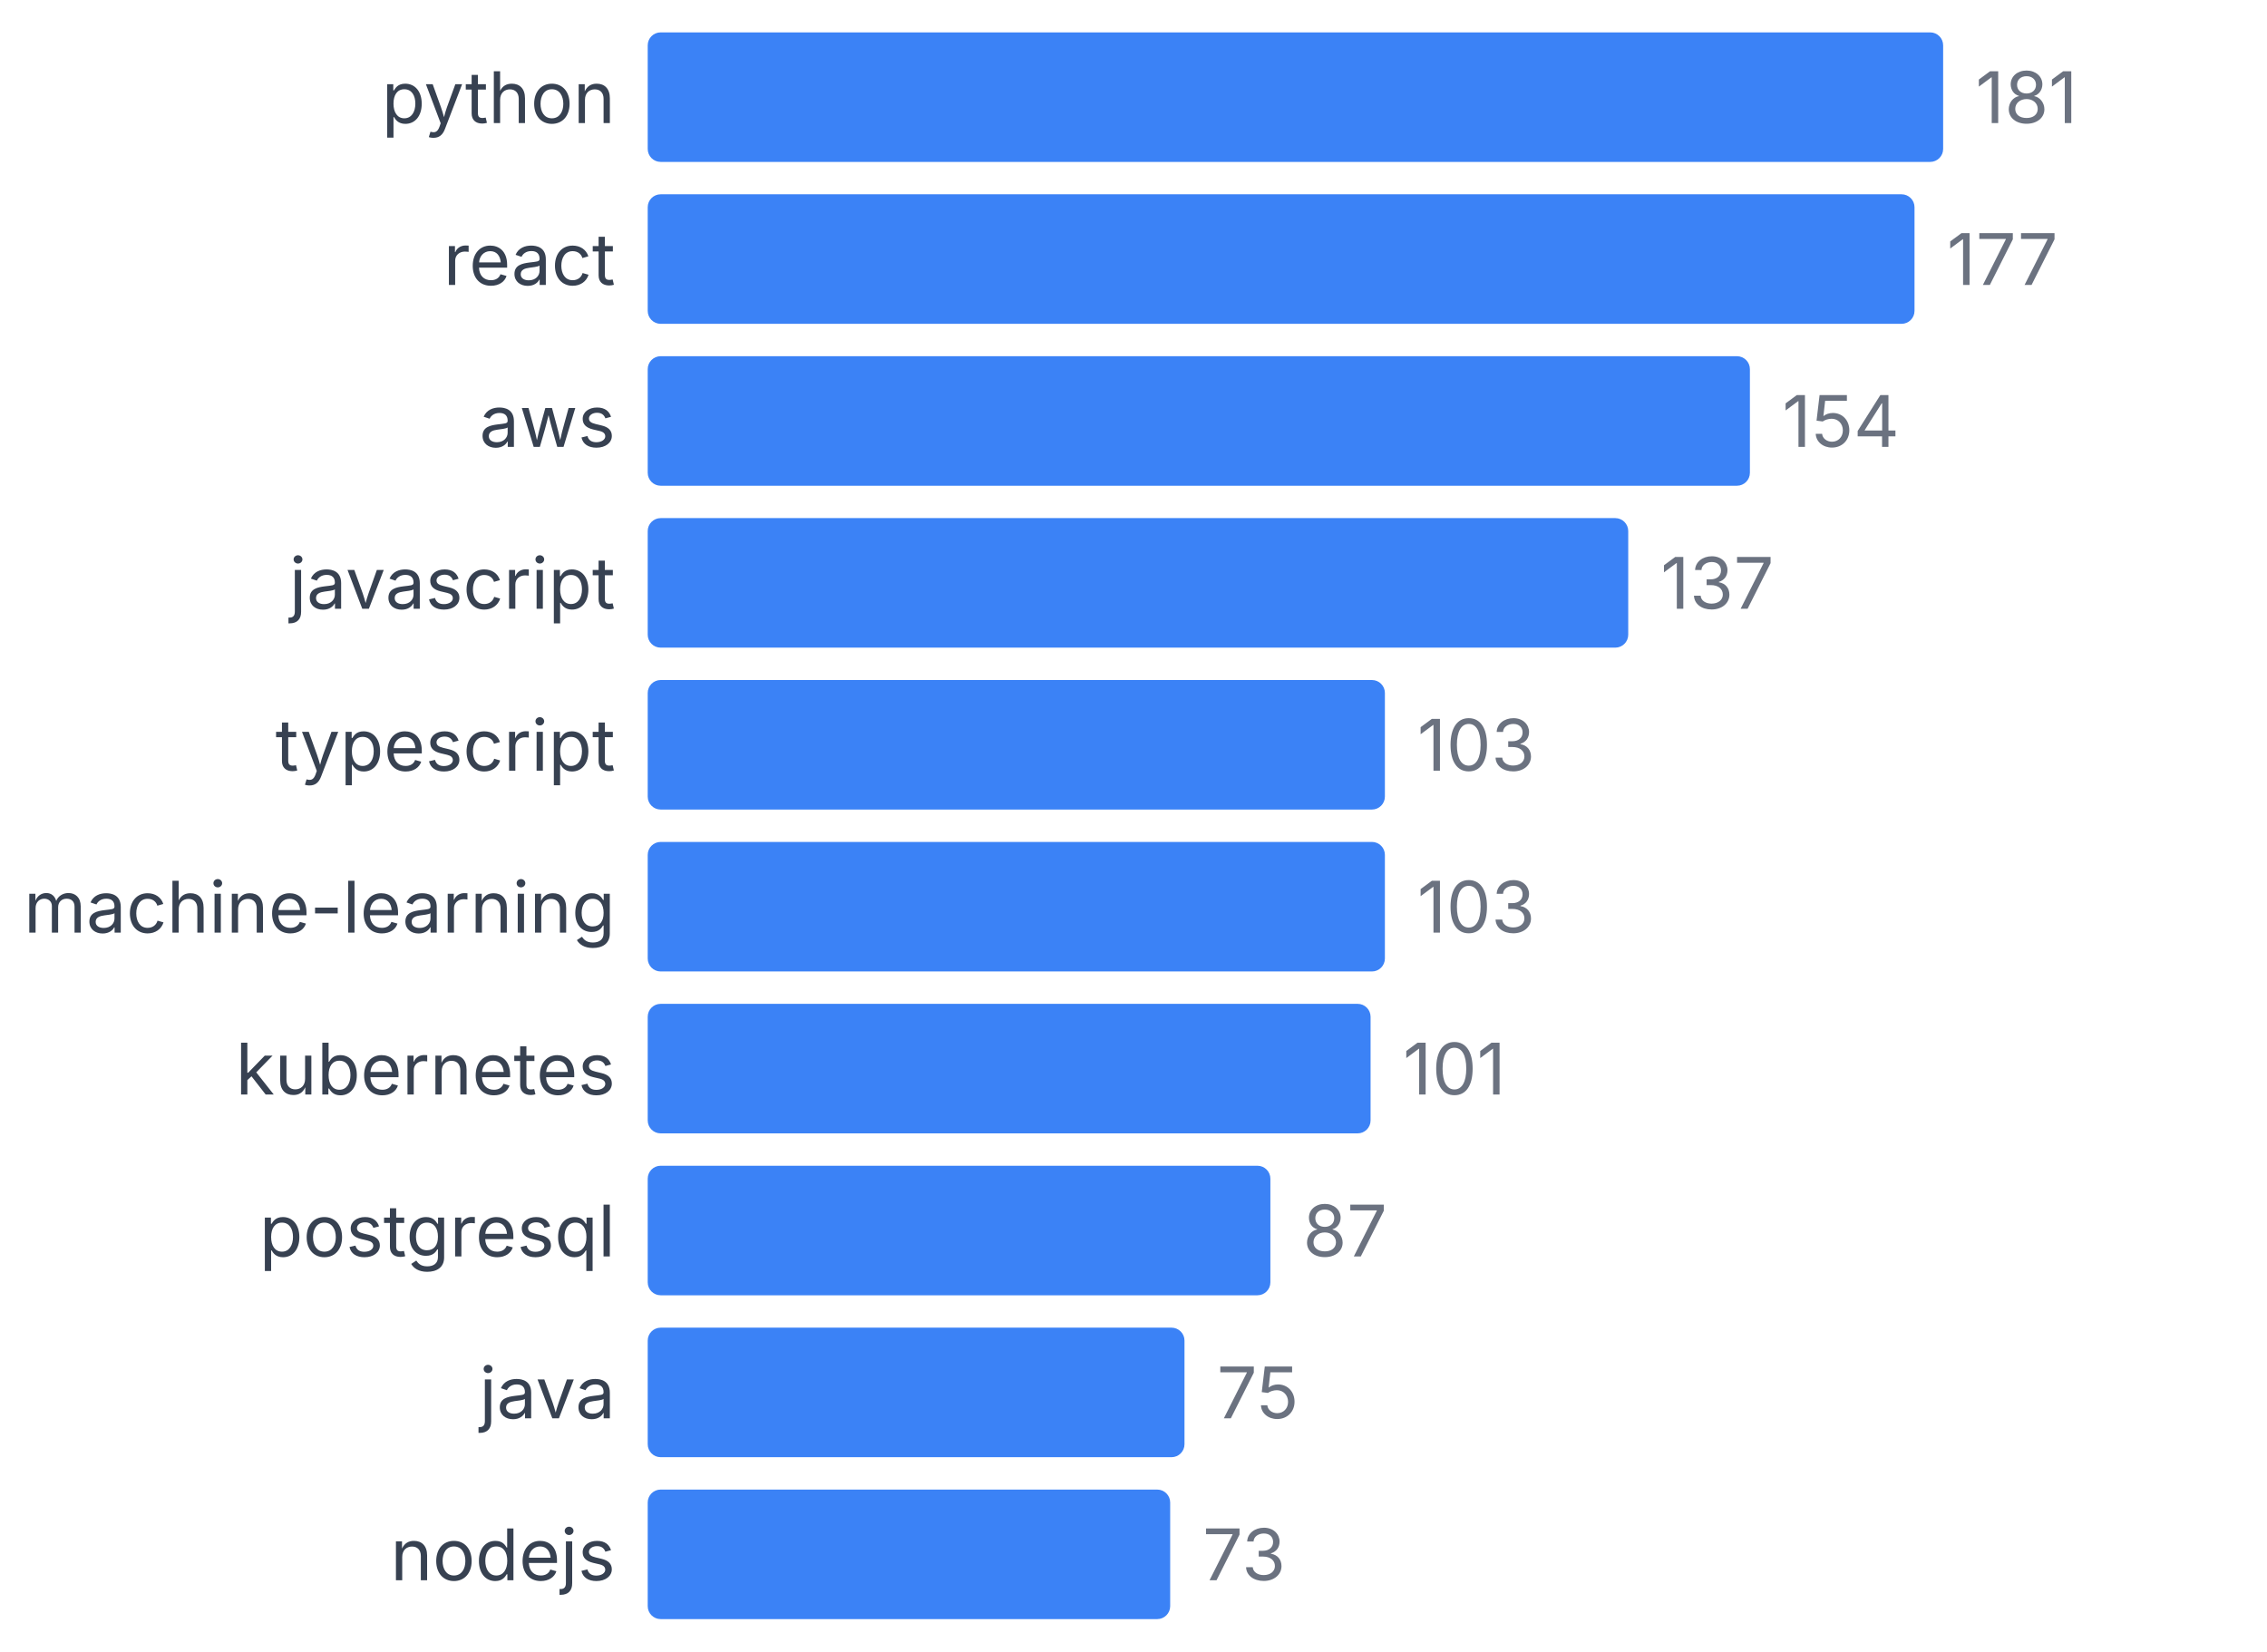
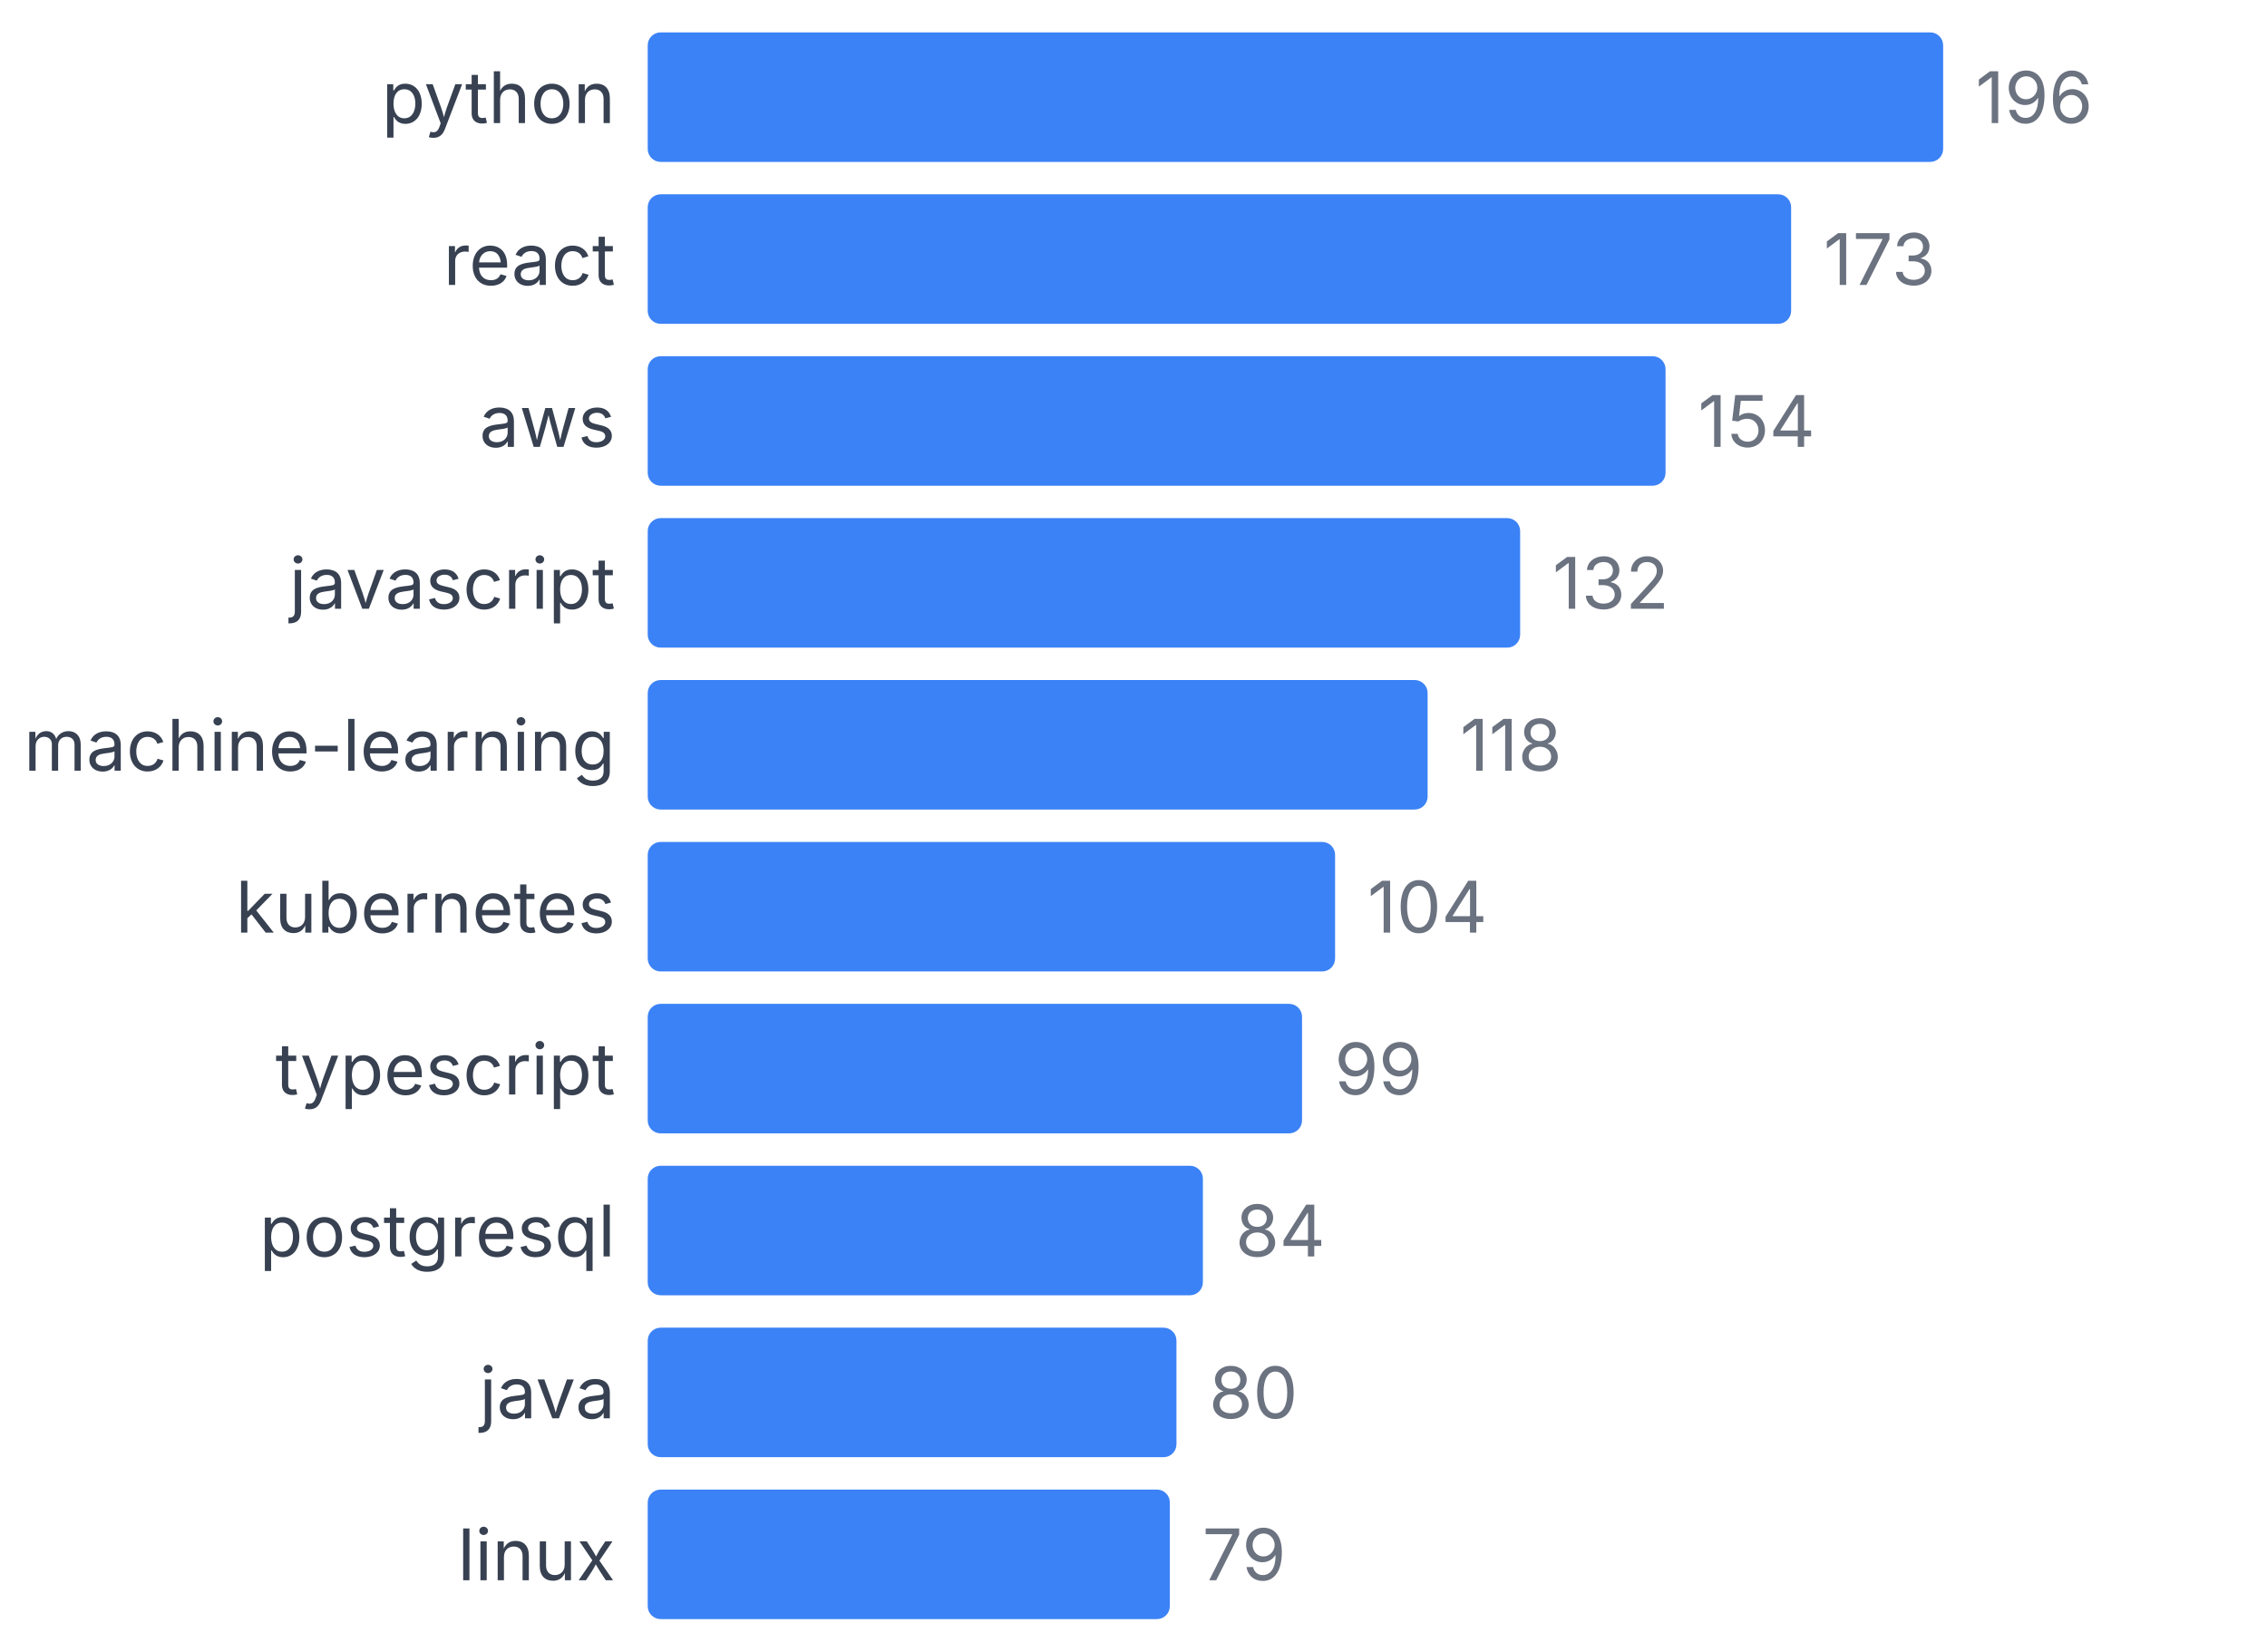
<svg xmlns="http://www.w3.org/2000/svg" width="350" height="255" viewBox="0 0 350 255">
  <style>
    text { font-family: system-ui, -apple-system, sans-serif; }
  </style>
  <text x="95" y="19" text-anchor="end" font-size="11" fill="#374151">python</text>
  <rect x="100" y="5" width="200" height="20" fill="#3b82f6" rx="2" />
-   <text x="305" y="19" font-size="11" fill="#6b7280">181</text>
+   <text x="305" y="19" font-size="11" fill="#6b7280">196</text>
  <text x="95" y="44" text-anchor="end" font-size="11" fill="#374151">react</text>
-   <rect x="100" y="30" width="195.58" height="20" fill="#3b82f6" rx="2" />
-   <text x="300.58" y="44" font-size="11" fill="#6b7280">177</text>
+   <rect x="100" y="30" width="176.531" height="20" fill="#3b82f6" rx="2" />
+   <text x="281.531" y="44" font-size="11" fill="#6b7280">173</text>
  <text x="95" y="69" text-anchor="end" font-size="11" fill="#374151">aws</text>
-   <rect x="100" y="55" width="170.166" height="20" fill="#3b82f6" rx="2" />
-   <text x="275.166" y="69" font-size="11" fill="#6b7280">154</text>
+   <rect x="100" y="55" width="157.143" height="20" fill="#3b82f6" rx="2" />
+   <text x="262.143" y="69" font-size="11" fill="#6b7280">154</text>
  <text x="95" y="94" text-anchor="end" font-size="11" fill="#374151">javascript</text>
-   <rect x="100" y="80" width="151.381" height="20" fill="#3b82f6" rx="2" />
-   <text x="256.381" y="94" font-size="11" fill="#6b7280">137</text>
-   <text x="95" y="119" text-anchor="end" font-size="11" fill="#374151">typescript</text>
-   <rect x="100" y="105" width="113.812" height="20" fill="#3b82f6" rx="2" />
-   <text x="218.812" y="119" font-size="11" fill="#6b7280">103</text>
-   <text x="95" y="144" text-anchor="end" font-size="11" fill="#374151">machine-learning</text>
-   <rect x="100" y="130" width="113.812" height="20" fill="#3b82f6" rx="2" />
-   <text x="218.812" y="144" font-size="11" fill="#6b7280">103</text>
-   <text x="95" y="169" text-anchor="end" font-size="11" fill="#374151">kubernetes</text>
-   <rect x="100" y="155" width="111.602" height="20" fill="#3b82f6" rx="2" />
-   <text x="216.602" y="169" font-size="11" fill="#6b7280">101</text>
+   <rect x="100" y="80" width="134.694" height="20" fill="#3b82f6" rx="2" />
+   <text x="239.694" y="94" font-size="11" fill="#6b7280">132</text>
+   <text x="95" y="119" text-anchor="end" font-size="11" fill="#374151">machine-learning</text>
+   <rect x="100" y="105" width="120.408" height="20" fill="#3b82f6" rx="2" />
+   <text x="225.408" y="119" font-size="11" fill="#6b7280">118</text>
+   <text x="95" y="144" text-anchor="end" font-size="11" fill="#374151">kubernetes</text>
+   <rect x="100" y="130" width="106.122" height="20" fill="#3b82f6" rx="2" />
+   <text x="211.122" y="144" font-size="11" fill="#6b7280">104</text>
+   <text x="95" y="169" text-anchor="end" font-size="11" fill="#374151">typescript</text>
+   <rect x="100" y="155" width="101.02" height="20" fill="#3b82f6" rx="2" />
+   <text x="206.02" y="169" font-size="11" fill="#6b7280">99</text>
  <text x="95" y="194" text-anchor="end" font-size="11" fill="#374151">postgresql</text>
-   <rect x="100" y="180" width="96.133" height="20" fill="#3b82f6" rx="2" />
-   <text x="201.133" y="194" font-size="11" fill="#6b7280">87</text>
+   <rect x="100" y="180" width="85.714" height="20" fill="#3b82f6" rx="2" />
+   <text x="190.714" y="194" font-size="11" fill="#6b7280">84</text>
  <text x="95" y="219" text-anchor="end" font-size="11" fill="#374151">java</text>
-   <rect x="100" y="205" width="82.873" height="20" fill="#3b82f6" rx="2" />
-   <text x="187.873" y="219" font-size="11" fill="#6b7280">75</text>
-   <text x="95" y="244" text-anchor="end" font-size="11" fill="#374151">nodejs</text>
-   <rect x="100" y="230" width="80.663" height="20" fill="#3b82f6" rx="2" />
-   <text x="185.663" y="244" font-size="11" fill="#6b7280">73</text>
+   <rect x="100" y="205" width="81.633" height="20" fill="#3b82f6" rx="2" />
+   <text x="186.633" y="219" font-size="11" fill="#6b7280">80</text>
+   <text x="95" y="244" text-anchor="end" font-size="11" fill="#374151">linux</text>
+   <rect x="100" y="230" width="80.612" height="20" fill="#3b82f6" rx="2" />
+   <text x="185.612" y="244" font-size="11" fill="#6b7280">79</text>
</svg>
